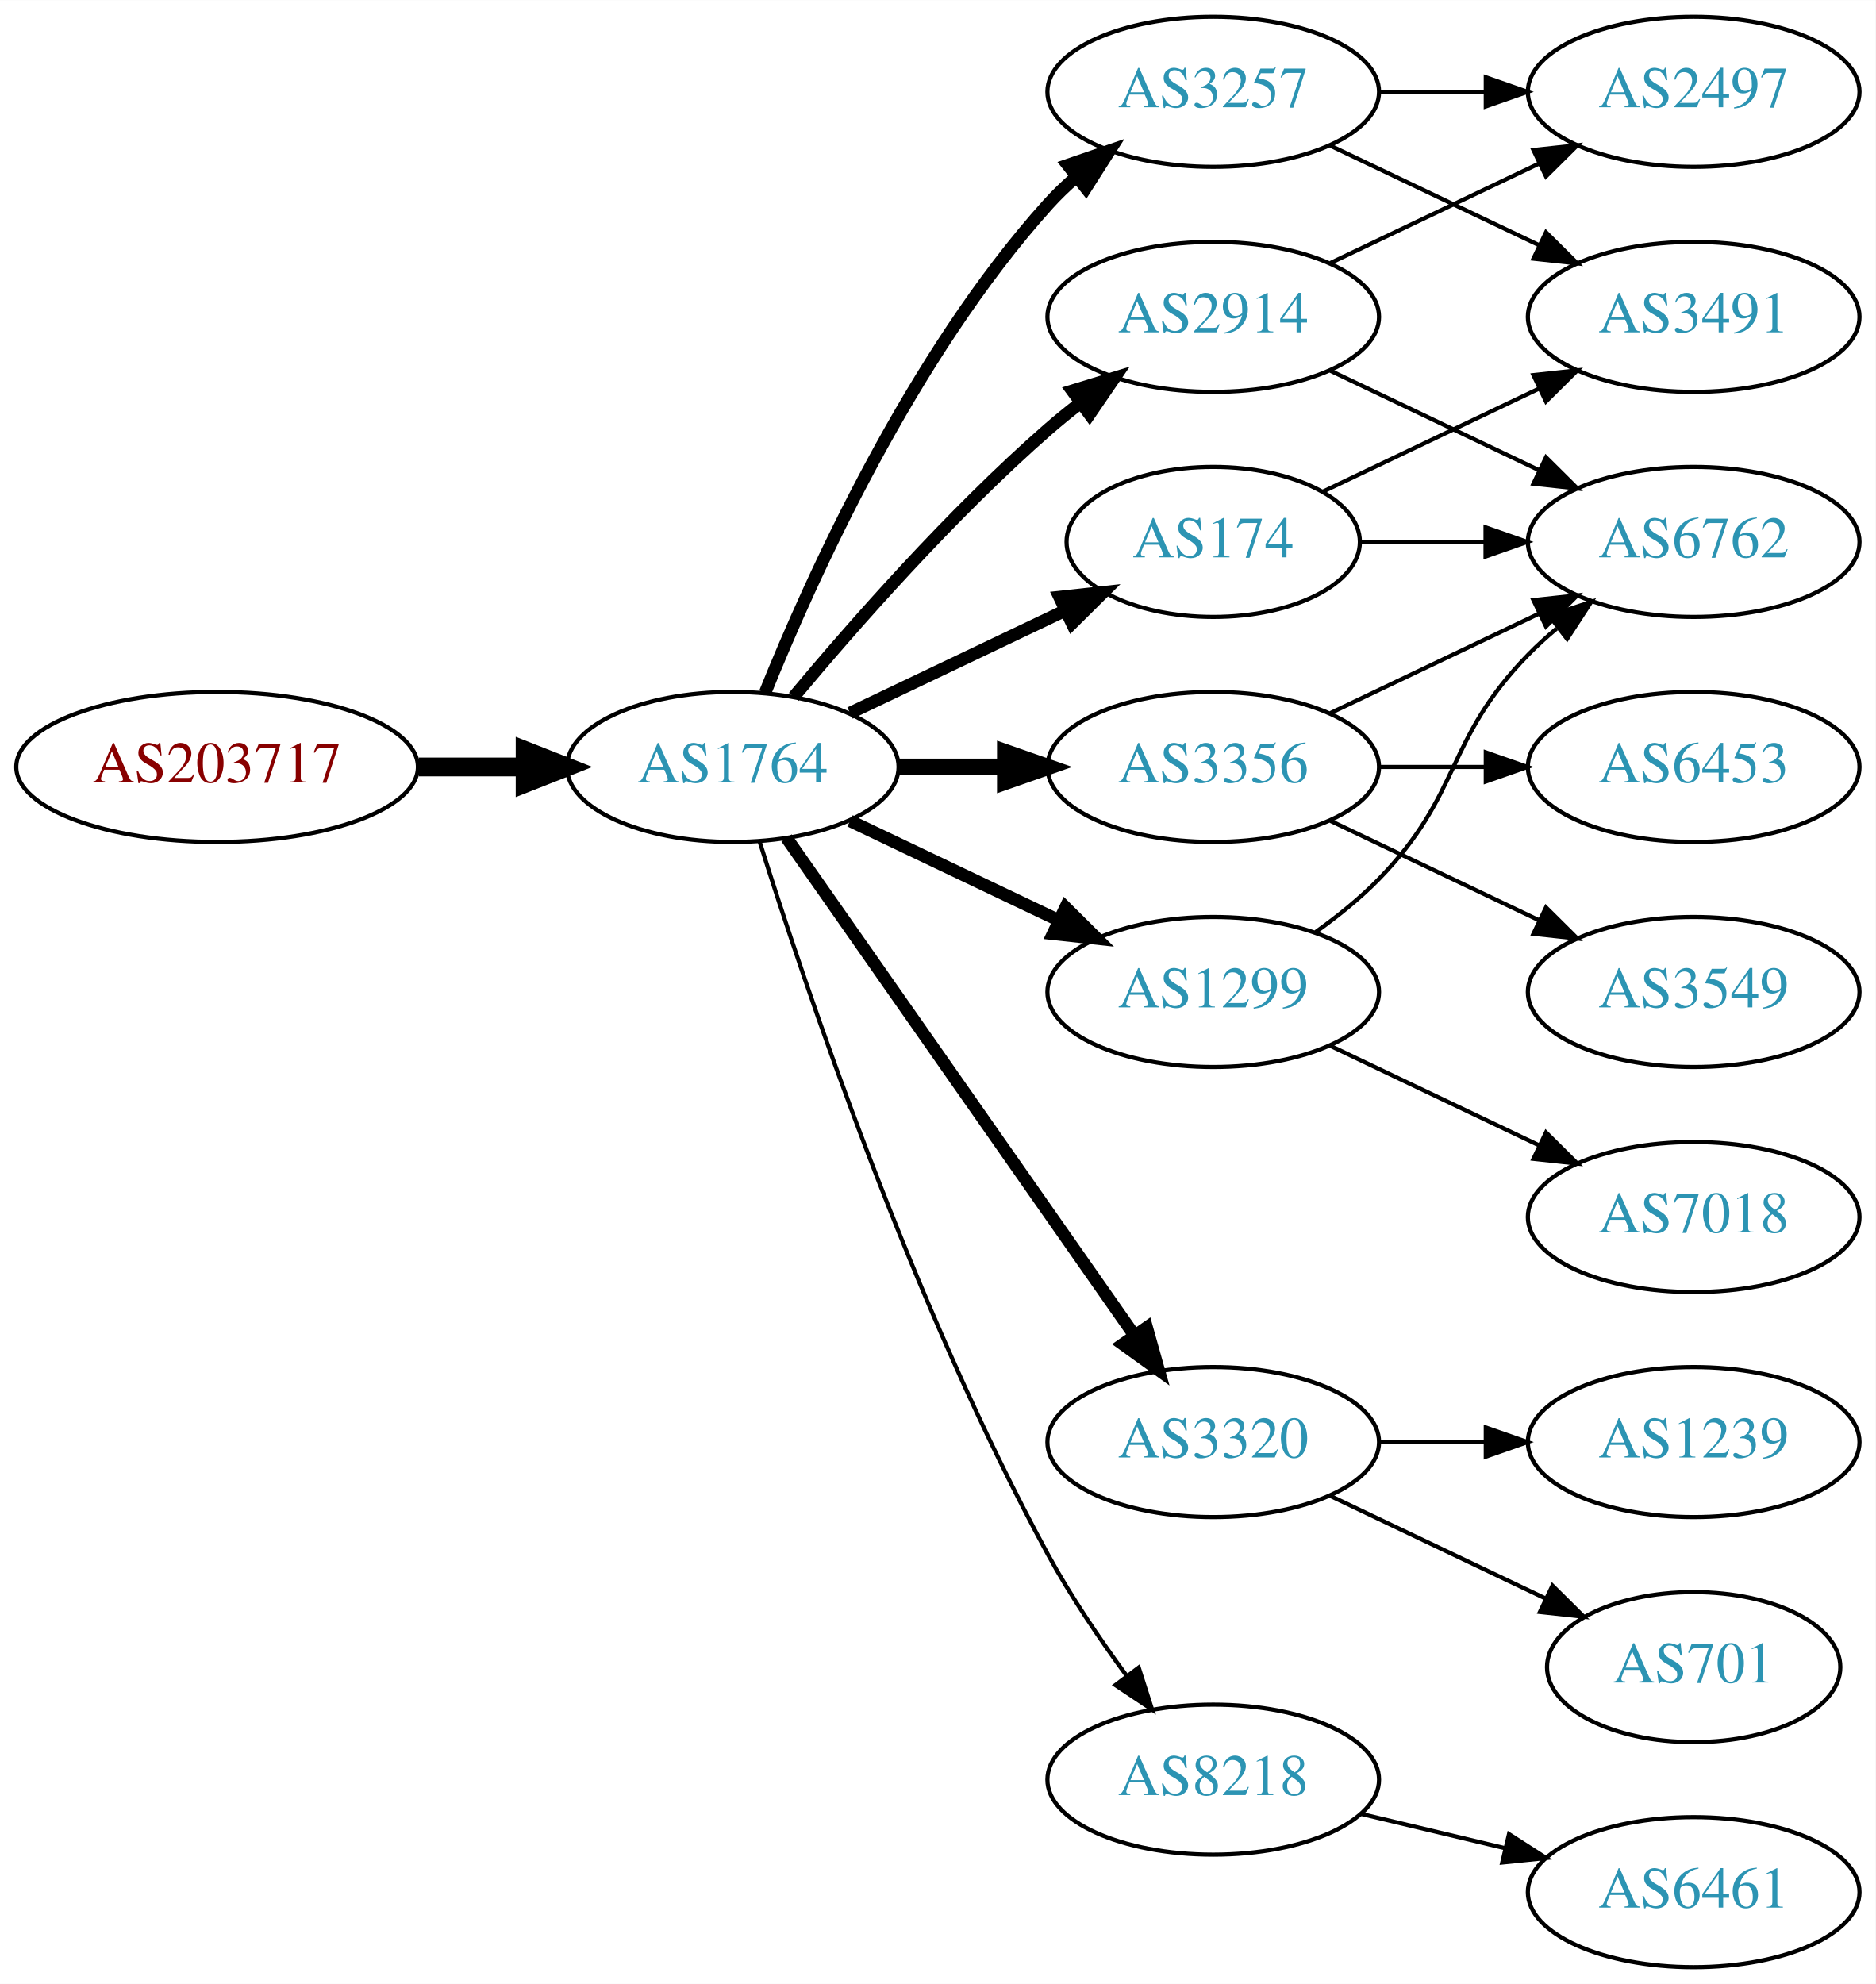
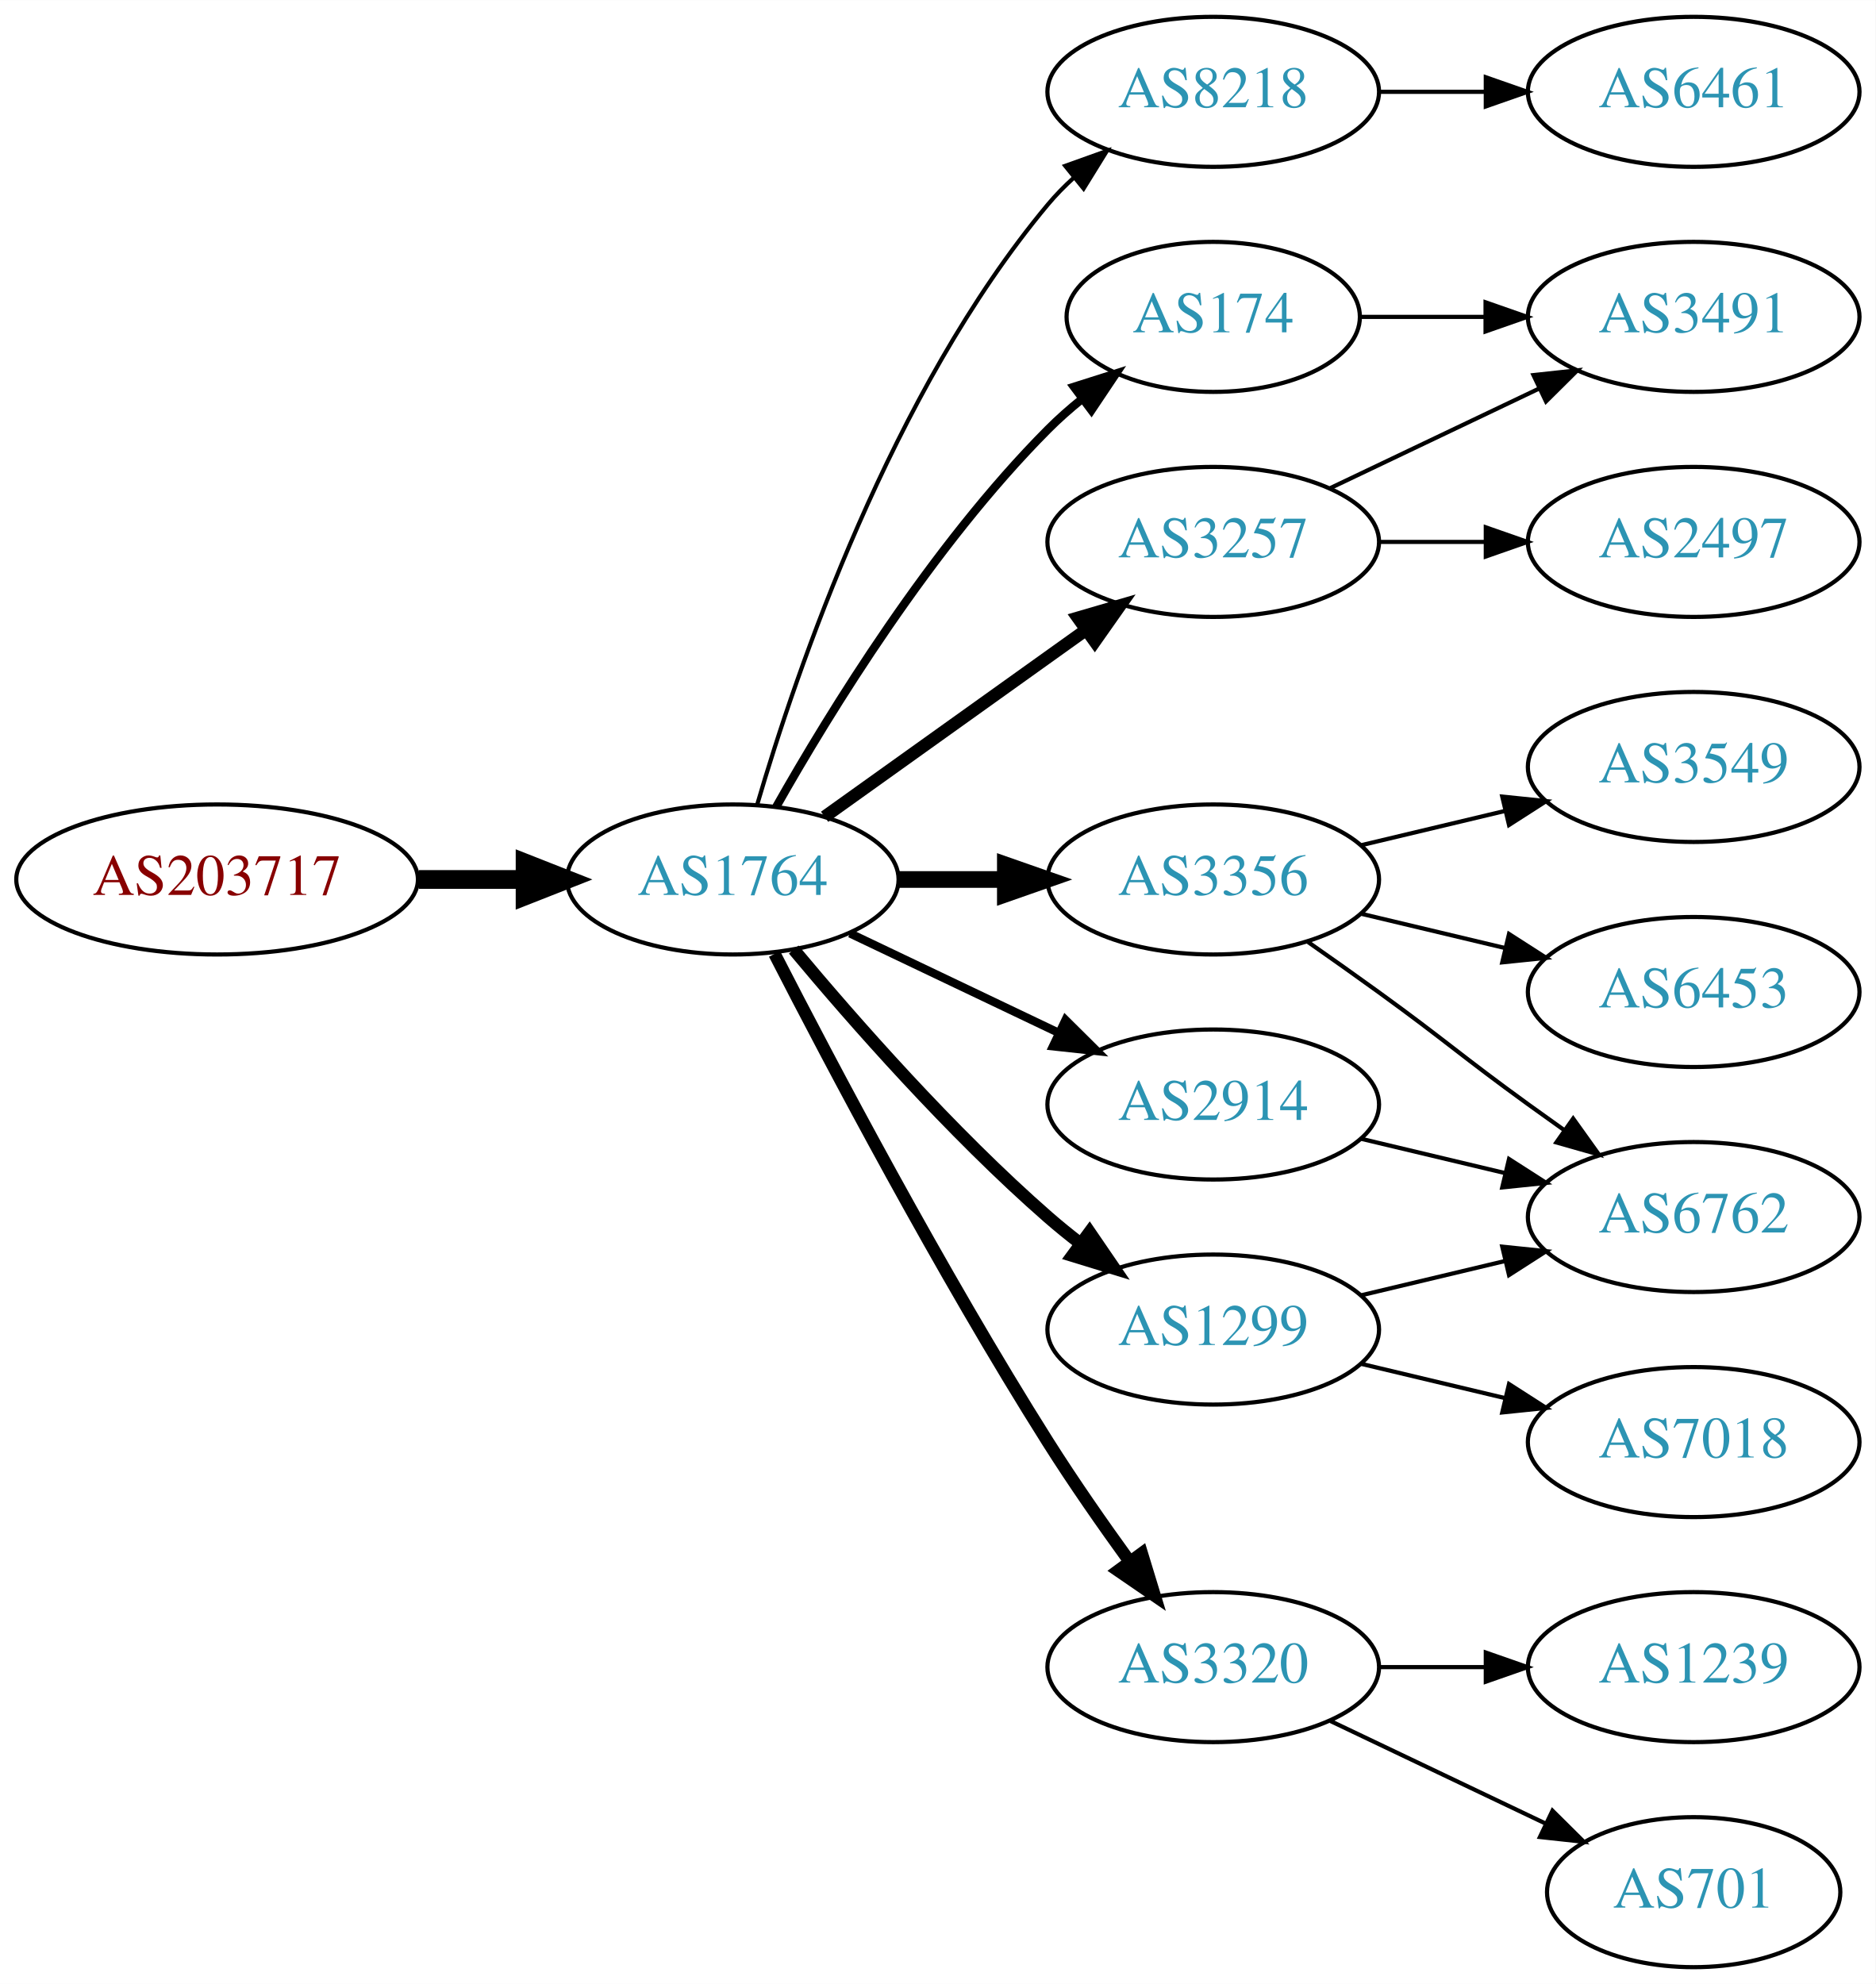
<svg xmlns="http://www.w3.org/2000/svg" xmlns:xlink="http://www.w3.org/1999/xlink" width="450pt" height="476pt" viewBox="0.00 0.00 450.07 476.00">
  <g id="graph0" class="graph" transform="scale(1 1) rotate(0) translate(4 472)">
    <polygon fill="white" stroke="none" points="-4,4 -4,-472 446.07,-472 446.07,4 -4,4" />
    <g id="node1" class="node">
      <g id="a_node1">
        <a xlink:href="/asn/203717" xlink:title="AS203717 ~ DVO [AT]">
-           <ellipse fill="#ffffff" stroke="black" cx="48.096" cy="-288" rx="48.192" ry="18" />
-           <text text-anchor="middle" x="48.096" y="-284.3" font-family="Times,serif" font-size="14.00" fill="#880000">AS203717</text>
+           <ellipse fill="#ffffff" stroke="black" cx="48.096" cy="-261" rx="48.192" ry="18" />
+           <text text-anchor="middle" x="48.096" y="-257.3" font-family="Times,serif" font-size="14.00" fill="#880000">AS203717</text>
        </a>
      </g>
    </g>
    <g id="node2" class="node">
      <g id="a_node2">
        <a xlink:href="/asn/1764" xlink:title="AS1764 ~ NEXTLAYER-AS [AT]">
-           <ellipse fill="#ffffff" stroke="black" cx="171.838" cy="-288" rx="39.794" ry="18" />
-           <text text-anchor="middle" x="171.838" y="-284.3" font-family="Times,serif" font-size="14.00" fill="#2c94b3">AS1764</text>
+           <ellipse fill="#ffffff" stroke="black" cx="171.838" cy="-261" rx="39.794" ry="18" />
+           <text text-anchor="middle" x="171.838" y="-257.3" font-family="Times,serif" font-size="14.00" fill="#2c94b3">AS1764</text>
        </a>
      </g>
    </g>
    <g id="edge1" class="edge">
-       <path fill="none" stroke="black" stroke-width="4.5" d="M96.513,-288C104.867,-288 113.577,-288 121.969,-288" />
-       <polygon fill="black" stroke="black" stroke-width="4.5" points="122.004,-291.938 132.004,-288 122.004,-284.063 122.004,-291.938" />
+       <path fill="none" stroke="black" stroke-width="4.5" d="M96.513,-261C104.867,-261 113.577,-261 121.969,-261" />
+       <polygon fill="black" stroke="black" stroke-width="4.5" points="122.004,-264.938 132.004,-261 122.004,-257.063 122.004,-264.938" />
    </g>
    <g id="node3" class="node">
      <g id="a_node3">
-         <a xlink:href="/asn/2914" xlink:title="AS2914 ~ NTT America, Inc. [US]">
-           <ellipse fill="#ffffff" stroke="black" cx="287.131" cy="-396" rx="39.794" ry="18" />
-           <text text-anchor="middle" x="287.131" y="-392.3" font-family="Times,serif" font-size="14.00" fill="#2c94b3">AS2914</text>
+         <a xlink:href="/asn/8218" xlink:title="AS8218 ~ legacy Neotelecoms [FR]">
+           <ellipse fill="#ffffff" stroke="black" cx="287.131" cy="-450" rx="39.794" ry="18" />
+           <text text-anchor="middle" x="287.131" y="-446.3" font-family="Times,serif" font-size="14.00" fill="#2c94b3">AS8218</text>
        </a>
      </g>
    </g>
    <g id="edge2" class="edge">
-       <path fill="none" stroke="black" stroke-width="3" d="M186.468,-304.817C200.751,-321.929 224.297,-348.745 247.484,-369 249.95,-371.154 252.589,-373.294 255.286,-375.372" />
-       <polygon fill="black" stroke="black" stroke-width="3" points="253.311,-378.264 263.44,-381.37 257.459,-372.625 253.311,-378.264" />
+       <path fill="none" stroke="black" d="M177.712,-279.002C187.026,-310.844 209.843,-377.981 247.484,-423 249.355,-425.237 251.453,-427.374 253.679,-429.396" />
+       <polygon fill="black" stroke="black" points="251.623,-432.234 261.598,-435.804 256.026,-426.793 251.623,-432.234" />
    </g>
    <g id="node4" class="node">
      <g id="a_node4">
-         <a xlink:href="/asn/3320" xlink:title="AS3320 ~ DTAG [DE]">
-           <ellipse fill="#ffffff" stroke="black" cx="287.131" cy="-126" rx="39.794" ry="18" />
-           <text text-anchor="middle" x="287.131" y="-122.3" font-family="Times,serif" font-size="14.00" fill="#2c94b3">AS3320</text>
+         <a xlink:href="/asn/3257" xlink:title="AS3257 ~ GTT [DE]">
+           <ellipse fill="#ffffff" stroke="black" cx="287.131" cy="-342" rx="39.794" ry="18" />
+           <text text-anchor="middle" x="287.131" y="-338.3" font-family="Times,serif" font-size="14.00" fill="#2c94b3">AS3257</text>
        </a>
      </g>
    </g>
    <g id="edge3" class="edge">
-       <path fill="none" stroke="black" stroke-width="3" d="M184.748,-270.969C204.67,-242.483 244.859,-185.015 268.209,-151.626" />
-       <polygon fill="black" stroke="black" stroke-width="3" points="271.176,-153.491 274.039,-143.29 265.44,-149.479 271.176,-153.491" />
+       <path fill="none" stroke="black" stroke-width="3" d="M193.882,-276.046C211.497,-288.639 236.835,-306.755 256.501,-320.816" />
+       <polygon fill="black" stroke="black" stroke-width="3" points="254.645,-323.791 264.815,-326.76 258.716,-318.097 254.645,-323.791" />
    </g>
    <g id="node5" class="node">
      <g id="a_node5">
-         <a xlink:href="/asn/3257" xlink:title="AS3257 ~ GTT [DE]">
-           <ellipse fill="#ffffff" stroke="black" cx="287.131" cy="-450" rx="39.794" ry="18" />
-           <text text-anchor="middle" x="287.131" y="-446.3" font-family="Times,serif" font-size="14.00" fill="#2c94b3">AS3257</text>
+         <a xlink:href="/asn/174" xlink:title="AS174 ~ Cogent Communications [US]">
+           <ellipse fill="#ffffff" stroke="black" cx="287.131" cy="-396" rx="35.194" ry="18" />
+           <text text-anchor="middle" x="287.131" y="-392.3" font-family="Times,serif" font-size="14.00" fill="#2c94b3">AS174</text>
        </a>
      </g>
    </g>
    <g id="edge4" class="edge">
-       <path fill="none" stroke="black" stroke-width="3" d="M179.586,-305.787C190.637,-333.243 214.69,-386.578 247.484,-423 249.487,-425.224 251.706,-427.363 254.038,-429.397" />
-       <polygon fill="black" stroke="black" stroke-width="3" points="252.236,-432.433 262.257,-435.873 256.569,-426.935 252.236,-432.433" />
+       <path fill="none" stroke="black" stroke-width="2" d="M182.298,-278.49C195.08,-301.096 219.512,-340.886 247.484,-369 249.985,-371.513 252.745,-373.949 255.606,-376.261" />
+       <polygon fill="black" stroke="black" stroke-width="2" points="253.705,-379.21 263.804,-382.413 257.907,-373.611 253.705,-379.21" />
    </g>
    <g id="node6" class="node">
      <g id="a_node6">
        <a xlink:href="/asn/3356" xlink:title="AS3356 ~ Level 3 Parent, LLC [US]">
-           <ellipse fill="#ffffff" stroke="black" cx="287.131" cy="-288" rx="39.794" ry="18" />
-           <text text-anchor="middle" x="287.131" y="-284.3" font-family="Times,serif" font-size="14.00" fill="#2c94b3">AS3356</text>
+           <ellipse fill="#ffffff" stroke="black" cx="287.131" cy="-261" rx="39.794" ry="18" />
+           <text text-anchor="middle" x="287.131" y="-257.3" font-family="Times,serif" font-size="14.00" fill="#2c94b3">AS3356</text>
        </a>
      </g>
    </g>
    <g id="edge5" class="edge">
-       <path fill="none" stroke="black" stroke-width="4" d="M211.51,-288C219.713,-288 228.477,-288 237.009,-288" />
-       <polygon fill="black" stroke="black" stroke-width="4" points="237.248,-291.5 247.248,-288 237.248,-284.5 237.248,-291.5" />
+       <path fill="none" stroke="black" stroke-width="4" d="M211.51,-261C219.713,-261 228.477,-261 237.009,-261" />
+       <polygon fill="black" stroke="black" stroke-width="4" points="237.248,-264.5 247.248,-261 237.248,-257.5 237.248,-264.5" />
    </g>
    <g id="node7" class="node">
      <g id="a_node7">
        <a xlink:href="/asn/1299" xlink:title="AS1299 ~ Telia Carrier [EU]">
-           <ellipse fill="#ffffff" stroke="black" cx="287.131" cy="-234" rx="39.794" ry="18" />
-           <text text-anchor="middle" x="287.131" y="-230.3" font-family="Times,serif" font-size="14.00" fill="#2c94b3">AS1299</text>
+           <ellipse fill="#ffffff" stroke="black" cx="287.131" cy="-153" rx="39.794" ry="18" />
+           <text text-anchor="middle" x="287.131" y="-149.3" font-family="Times,serif" font-size="14.00" fill="#2c94b3">AS1299</text>
        </a>
      </g>
    </g>
    <g id="edge6" class="edge">
-       <path fill="none" stroke="black" stroke-width="3" d="M199.974,-275.066C214.968,-267.919 233.789,-258.948 250.013,-251.215" />
-       <polygon fill="black" stroke="black" stroke-width="3" points="251.695,-254.291 259.216,-246.829 248.683,-247.972 251.695,-254.291" />
+       <path fill="none" stroke="black" stroke-width="3" d="M186.468,-244.183C200.751,-227.071 224.297,-200.255 247.484,-180 249.95,-177.846 252.589,-175.706 255.286,-173.628" />
+       <polygon fill="black" stroke="black" stroke-width="3" points="257.459,-176.375 263.44,-167.63 253.311,-170.736 257.459,-176.375" />
    </g>
    <g id="node8" class="node">
      <g id="a_node8">
-         <a xlink:href="/asn/8218" xlink:title="AS8218 ~ legacy Neotelecoms [FR]">
-           <ellipse fill="#ffffff" stroke="black" cx="287.131" cy="-45" rx="39.794" ry="18" />
-           <text text-anchor="middle" x="287.131" y="-41.3" font-family="Times,serif" font-size="14.00" fill="#2c94b3">AS8218</text>
+         <a xlink:href="/asn/2914" xlink:title="AS2914 ~ NTT America, Inc. [US]">
+           <ellipse fill="#ffffff" stroke="black" cx="287.131" cy="-207" rx="39.794" ry="18" />
+           <text text-anchor="middle" x="287.131" y="-203.3" font-family="Times,serif" font-size="14.00" fill="#2c94b3">AS2914</text>
        </a>
      </g>
    </g>
    <g id="edge7" class="edge">
-       <path fill="none" stroke="black" d="M178.259,-270.159C189.03,-235.854 214.921,-158.797 247.484,-99 252.916,-89.026 259.89,-78.731 266.416,-69.84" />
-       <polygon fill="black" stroke="black" points="269.249,-71.895 272.47,-61.802 263.658,-67.684 269.249,-71.895" />
+       <path fill="none" stroke="black" stroke-width="2" d="M199.974,-248.066C214.968,-240.919 233.789,-231.948 250.013,-224.215" />
+       <polygon fill="black" stroke="black" stroke-width="2" points="251.695,-227.291 259.216,-219.829 248.683,-220.972 251.695,-227.291" />
    </g>
    <g id="node9" class="node">
      <g id="a_node9">
-         <a xlink:href="/asn/174" xlink:title="AS174 ~ Cogent Communications [US]">
-           <ellipse fill="#ffffff" stroke="black" cx="287.131" cy="-342" rx="35.194" ry="18" />
-           <text text-anchor="middle" x="287.131" y="-338.3" font-family="Times,serif" font-size="14.00" fill="#2c94b3">AS174</text>
+         <a xlink:href="/asn/3320" xlink:title="AS3320 ~ DTAG [DE]">
+           <ellipse fill="#ffffff" stroke="black" cx="287.131" cy="-72" rx="39.794" ry="18" />
+           <text text-anchor="middle" x="287.131" y="-68.3" font-family="Times,serif" font-size="14.00" fill="#2c94b3">AS3320</text>
        </a>
      </g>
    </g>
    <g id="edge8" class="edge">
-       <path fill="none" stroke="black" stroke-width="3" d="M199.974,-300.934C215.406,-308.29 234.892,-317.577 251.427,-325.459" />
-       <polygon fill="black" stroke="black" stroke-width="3" points="250.236,-328.768 260.769,-329.911 253.247,-322.449 250.236,-328.768" />
-     </g>
-     <g id="node12" class="node">
-       <g id="a_node12">
-         <a xlink:href="/asn/2497" xlink:title="AS2497 ~ Internet Initiative Japan Inc. [JP]">
-           <ellipse fill="#ffffff" stroke="black" cx="402.424" cy="-450" rx="39.794" ry="18" />
-           <text text-anchor="middle" x="402.424" y="-446.3" font-family="Times,serif" font-size="14.00" fill="#2c94b3">AS2497</text>
-         </a>
-       </g>
-     </g>
-     <g id="edge14" class="edge">
-       <path fill="none" stroke="black" d="M315.267,-408.934C330.261,-416.081 349.082,-425.052 365.306,-432.785" />
-       <polygon fill="black" stroke="black" points="363.976,-436.028 374.509,-437.171 366.988,-429.709 363.976,-436.028" />
-     </g>
-     <g id="node14" class="node">
-       <g id="a_node14">
-         <a xlink:href="/asn/6762" xlink:title="AS6762 ~ TELECOM ITALIA SPARKLE S.p.A. [IT]">
-           <ellipse fill="#ffffff" stroke="black" cx="402.424" cy="-342" rx="39.794" ry="18" />
-           <text text-anchor="middle" x="402.424" y="-338.3" font-family="Times,serif" font-size="14.00" fill="#2c94b3">AS6762</text>
-         </a>
-       </g>
-     </g>
-     <g id="edge13" class="edge">
-       <path fill="none" stroke="black" d="M315.267,-383.066C330.261,-375.919 349.082,-366.948 365.306,-359.215" />
-       <polygon fill="black" stroke="black" points="366.988,-362.291 374.509,-354.829 363.976,-355.972 366.988,-362.291" />
+       <path fill="none" stroke="black" stroke-width="3" d="M181.864,-243.148C195.3,-216.945 221.75,-166.763 247.484,-126 253.547,-116.396 260.667,-106.187 267.133,-97.261" />
+       <polygon fill="black" stroke="black" stroke-width="3" points="269.984,-99.291 273.075,-89.157 264.339,-95.152 269.984,-99.291" />
    </g>
    <g id="node10" class="node">
      <g id="a_node10">
-         <a xlink:href="/asn/701" xlink:title="AS701 ~ UUNET [US]">
-           <ellipse fill="#ffffff" stroke="black" cx="402.424" cy="-72" rx="35.194" ry="18" />
-           <text text-anchor="middle" x="402.424" y="-68.3" font-family="Times,serif" font-size="14.00" fill="#2c94b3">AS701</text>
+         <a xlink:href="/asn/6461" xlink:title="AS6461 ~ Zayo Bandwidth [US]">
+           <ellipse fill="#ffffff" stroke="black" cx="402.424" cy="-450" rx="39.794" ry="18" />
+           <text text-anchor="middle" x="402.424" y="-446.3" font-family="Times,serif" font-size="14.00" fill="#2c94b3">AS6461</text>
        </a>
      </g>
    </g>
    <g id="edge9" class="edge">
-       <path fill="none" stroke="black" d="M315.267,-113.066C330.699,-105.71 350.185,-96.423 366.72,-88.541" />
-       <polygon fill="black" stroke="black" points="368.54,-91.551 376.062,-84.089 365.529,-85.232 368.54,-91.551" />
-     </g>
-     <g id="node11" class="node">
-       <g id="a_node11">
-         <a xlink:href="/asn/1239" xlink:title="AS1239 ~ Sprint [US]">
-           <ellipse fill="#ffffff" stroke="black" cx="402.424" cy="-126" rx="39.794" ry="18" />
-           <text text-anchor="middle" x="402.424" y="-122.3" font-family="Times,serif" font-size="14.00" fill="#2c94b3">AS1239</text>
-         </a>
-       </g>
-     </g>
-     <g id="edge10" class="edge">
-       <path fill="none" stroke="black" d="M326.803,-126C335.006,-126 343.77,-126 352.302,-126" />
-       <polygon fill="black" stroke="black" points="352.541,-129.5 362.541,-126 352.541,-122.5 352.541,-129.5" />
-     </g>
-     <g id="edge11" class="edge">
      <path fill="none" stroke="black" d="M326.803,-450C335.006,-450 343.77,-450 352.302,-450" />
      <polygon fill="black" stroke="black" points="352.541,-453.5 362.541,-450 352.541,-446.5 352.541,-453.5" />
    </g>
-     <g id="node13" class="node">
-       <g id="a_node13">
+     <g id="node15" class="node">
+       <g id="a_node15">
        <a xlink:href="/asn/3491" xlink:title="AS3491 ~ PCCW Global, Inc. [US]">
          <ellipse fill="#ffffff" stroke="black" cx="402.424" cy="-396" rx="39.794" ry="18" />
          <text text-anchor="middle" x="402.424" y="-392.3" font-family="Times,serif" font-size="14.00" fill="#2c94b3">AS3491</text>
        </a>
      </g>
    </g>
-     <g id="edge12" class="edge">
-       <path fill="none" stroke="black" d="M315.267,-437.066C330.261,-429.919 349.082,-420.948 365.306,-413.215" />
-       <polygon fill="black" stroke="black" points="366.988,-416.291 374.509,-408.829 363.976,-409.972 366.988,-416.291" />
-     </g>
-     <g id="edge17" class="edge">
-       <path fill="none" stroke="black" d="M315.267,-300.934C330.261,-308.081 349.082,-317.052 365.306,-324.785" />
-       <polygon fill="black" stroke="black" points="363.976,-328.028 374.509,-329.171 366.988,-321.709 363.976,-328.028" />
+     <g id="edge15" class="edge">
+       <path fill="none" stroke="black" d="M315.267,-354.934C330.261,-362.081 349.082,-371.052 365.306,-378.785" />
+       <polygon fill="black" stroke="black" points="363.976,-382.028 374.509,-383.171 366.988,-375.709 363.976,-382.028" />
    </g>
    <g id="node16" class="node">
      <g id="a_node16">
+         <a xlink:href="/asn/2497" xlink:title="AS2497 ~ Internet Initiative Japan Inc. [JP]">
+           <ellipse fill="#ffffff" stroke="black" cx="402.424" cy="-342" rx="39.794" ry="18" />
+           <text text-anchor="middle" x="402.424" y="-338.3" font-family="Times,serif" font-size="14.00" fill="#2c94b3">AS2497</text>
+         </a>
+       </g>
+     </g>
+     <g id="edge16" class="edge">
+       <path fill="none" stroke="black" d="M326.803,-342C335.006,-342 343.77,-342 352.302,-342" />
+       <polygon fill="black" stroke="black" points="352.541,-345.5 362.541,-342 352.541,-338.5 352.541,-345.5" />
+     </g>
+     <g id="edge17" class="edge">
+       <path fill="none" stroke="black" d="M322.43,-396C331.807,-396 342.158,-396 352.192,-396" />
+       <polygon fill="black" stroke="black" points="352.481,-399.5 362.481,-396 352.481,-392.5 352.481,-399.5" />
+     </g>
+     <g id="node11" class="node">
+       <g id="a_node11">
        <a xlink:href="/asn/3549" xlink:title="AS3549 ~ Level 3 Parent, LLC [US]">
+           <ellipse fill="#ffffff" stroke="black" cx="402.424" cy="-288" rx="39.794" ry="18" />
+           <text text-anchor="middle" x="402.424" y="-284.3" font-family="Times,serif" font-size="14.00" fill="#2c94b3">AS3549</text>
+         </a>
+       </g>
+     </g>
+     <g id="edge10" class="edge">
+       <path fill="none" stroke="black" d="M322.738,-269.248C333.609,-271.838 345.764,-274.735 357.206,-277.462" />
+       <polygon fill="black" stroke="black" points="356.49,-280.889 367.029,-279.803 358.112,-274.08 356.49,-280.889" />
+     </g>
+     <g id="node12" class="node">
+       <g id="a_node12">
+         <a xlink:href="/asn/6453" xlink:title="AS6453 ~ TATA COMMUNICATIONS (AMERICA) INC [US]">
          <ellipse fill="#ffffff" stroke="black" cx="402.424" cy="-234" rx="39.794" ry="18" />
-           <text text-anchor="middle" x="402.424" y="-230.3" font-family="Times,serif" font-size="14.00" fill="#2c94b3">AS3549</text>
-         </a>
-       </g>
+           <text text-anchor="middle" x="402.424" y="-230.3" font-family="Times,serif" font-size="14.00" fill="#2c94b3">AS6453</text>
+         </a>
+       </g>
+     </g>
+     <g id="edge11" class="edge">
+       <path fill="none" stroke="black" d="M322.738,-252.752C333.609,-250.162 345.764,-247.265 357.206,-244.538" />
+       <polygon fill="black" stroke="black" points="358.112,-247.92 367.029,-242.197 356.49,-241.111 358.112,-247.92" />
+     </g>
+     <g id="node13" class="node">
+       <g id="a_node13">
+         <a xlink:href="/asn/6762" xlink:title="AS6762 ~ TELECOM ITALIA SPARKLE S.p.A. [IT]">
+           <ellipse fill="#ffffff" stroke="black" cx="402.424" cy="-180" rx="39.794" ry="18" />
+           <text text-anchor="middle" x="402.424" y="-176.3" font-family="Times,serif" font-size="14.00" fill="#2c94b3">AS6762</text>
+         </a>
+       </g>
+     </g>
+     <g id="edge12" class="edge">
+       <path fill="none" stroke="black" d="M309.888,-245.991C315.422,-242.121 321.341,-237.936 326.777,-234 342.977,-222.271 346.578,-218.729 362.777,-207 365.58,-204.971 368.512,-202.875 371.453,-200.79" />
+       <polygon fill="black" stroke="black" points="373.504,-203.627 379.667,-195.009 369.475,-197.903 373.504,-203.627" />
+     </g>
+     <g id="edge14" class="edge">
+       <path fill="none" stroke="black" d="M322.738,-161.248C333.609,-163.838 345.764,-166.735 357.206,-169.462" />
+       <polygon fill="black" stroke="black" points="356.49,-172.889 367.029,-171.803 358.112,-166.08 356.49,-172.889" />
+     </g>
+     <g id="node14" class="node">
+       <g id="a_node14">
+         <a xlink:href="/asn/7018" xlink:title="AS7018 ~ AT&amp;T Services, Inc. [US]">
+           <ellipse fill="#ffffff" stroke="black" cx="402.424" cy="-126" rx="39.794" ry="18" />
+           <text text-anchor="middle" x="402.424" y="-122.3" font-family="Times,serif" font-size="14.00" fill="#2c94b3">AS7018</text>
+         </a>
+       </g>
+     </g>
+     <g id="edge13" class="edge">
+       <path fill="none" stroke="black" d="M322.738,-144.752C333.609,-142.162 345.764,-139.265 357.206,-136.538" />
+       <polygon fill="black" stroke="black" points="358.112,-139.92 367.029,-134.197 356.49,-133.111 358.112,-139.92" />
    </g>
    <g id="edge18" class="edge">
-       <path fill="none" stroke="black" d="M315.267,-275.066C330.261,-267.919 349.082,-258.948 365.306,-251.215" />
-       <polygon fill="black" stroke="black" points="366.988,-254.291 374.509,-246.829 363.976,-247.972 366.988,-254.291" />
+       <path fill="none" stroke="black" d="M322.738,-198.752C333.609,-196.162 345.764,-193.265 357.206,-190.538" />
+       <polygon fill="black" stroke="black" points="358.112,-193.92 367.029,-188.197 356.49,-187.111 358.112,-193.92" />
    </g>
    <g id="node17" class="node">
      <g id="a_node17">
-         <a xlink:href="/asn/6453" xlink:title="AS6453 ~ TATA COMMUNICATIONS (AMERICA) INC [US]">
-           <ellipse fill="#ffffff" stroke="black" cx="402.424" cy="-288" rx="39.794" ry="18" />
-           <text text-anchor="middle" x="402.424" y="-284.3" font-family="Times,serif" font-size="14.00" fill="#2c94b3">AS6453</text>
+         <a xlink:href="/asn/1239" xlink:title="AS1239 ~ Sprint [US]">
+           <ellipse fill="#ffffff" stroke="black" cx="402.424" cy="-72" rx="39.794" ry="18" />
+           <text text-anchor="middle" x="402.424" y="-68.3" font-family="Times,serif" font-size="14.00" fill="#2c94b3">AS1239</text>
        </a>
      </g>
    </g>
    <g id="edge19" class="edge">
-       <path fill="none" stroke="black" d="M326.803,-288C335.006,-288 343.77,-288 352.302,-288" />
-       <polygon fill="black" stroke="black" points="352.541,-291.5 362.541,-288 352.541,-284.5 352.541,-291.5" />
-     </g>
-     <g id="edge16" class="edge">
-       <path fill="none" stroke="black" d="M311.725,-248.389C316.981,-252.148 322.313,-256.437 326.777,-261 346.95,-281.617 342.605,-294.383 362.777,-315 364.87,-317.139 367.154,-319.218 369.53,-321.21" />
-       <polygon fill="black" stroke="black" points="367.774,-324.275 377.83,-327.611 372.049,-318.732 367.774,-324.275" />
-     </g>
-     <g id="node15" class="node">
-       <g id="a_node15">
-         <a xlink:href="/asn/7018" xlink:title="AS7018 ~ AT&amp;T Services, Inc. [US]">
-           <ellipse fill="#ffffff" stroke="black" cx="402.424" cy="-180" rx="39.794" ry="18" />
-           <text text-anchor="middle" x="402.424" y="-176.3" font-family="Times,serif" font-size="14.00" fill="#2c94b3">AS7018</text>
-         </a>
-       </g>
-     </g>
-     <g id="edge15" class="edge">
-       <path fill="none" stroke="black" d="M315.267,-221.066C330.261,-213.919 349.082,-204.948 365.306,-197.215" />
-       <polygon fill="black" stroke="black" points="366.988,-200.291 374.509,-192.829 363.976,-193.972 366.988,-200.291" />
+       <path fill="none" stroke="black" d="M326.803,-72C335.006,-72 343.77,-72 352.302,-72" />
+       <polygon fill="black" stroke="black" points="352.541,-75.5 362.541,-72 352.541,-68.5 352.541,-75.5" />
    </g>
    <g id="node18" class="node">
      <g id="a_node18">
-         <a xlink:href="/asn/6461" xlink:title="AS6461 ~ Zayo Bandwidth [US]">
-           <ellipse fill="#ffffff" stroke="black" cx="402.424" cy="-18" rx="39.794" ry="18" />
-           <text text-anchor="middle" x="402.424" y="-14.3" font-family="Times,serif" font-size="14.00" fill="#2c94b3">AS6461</text>
+         <a xlink:href="/asn/701" xlink:title="AS701 ~ UUNET [US]">
+           <ellipse fill="#ffffff" stroke="black" cx="402.424" cy="-18" rx="35.194" ry="18" />
+           <text text-anchor="middle" x="402.424" y="-14.3" font-family="Times,serif" font-size="14.00" fill="#2c94b3">AS701</text>
        </a>
      </g>
    </g>
    <g id="edge20" class="edge">
-       <path fill="none" stroke="black" d="M322.738,-36.752C333.609,-34.162 345.764,-31.265 357.206,-28.538" />
-       <polygon fill="black" stroke="black" points="358.112,-31.92 367.029,-26.197 356.49,-25.111 358.112,-31.92" />
-     </g>
-     <g id="edge21" class="edge">
-       <path fill="none" stroke="black" d="M313.556,-354.119C328.859,-361.413 348.582,-370.814 365.464,-378.86" />
-       <polygon fill="black" stroke="black" points="363.971,-382.026 374.504,-383.169 366.983,-375.707 363.971,-382.026" />
-     </g>
-     <g id="edge22" class="edge">
-       <path fill="none" stroke="black" d="M322.43,-342C331.807,-342 342.158,-342 352.192,-342" />
-       <polygon fill="black" stroke="black" points="352.481,-345.5 362.481,-342 352.481,-338.5 352.481,-345.5" />
+       <path fill="none" stroke="black" d="M315.267,-59.066C330.699,-51.71 350.185,-42.423 366.72,-34.541" />
+       <polygon fill="black" stroke="black" points="368.54,-37.551 376.062,-30.089 365.529,-31.232 368.54,-37.551" />
    </g>
  </g>
</svg>
